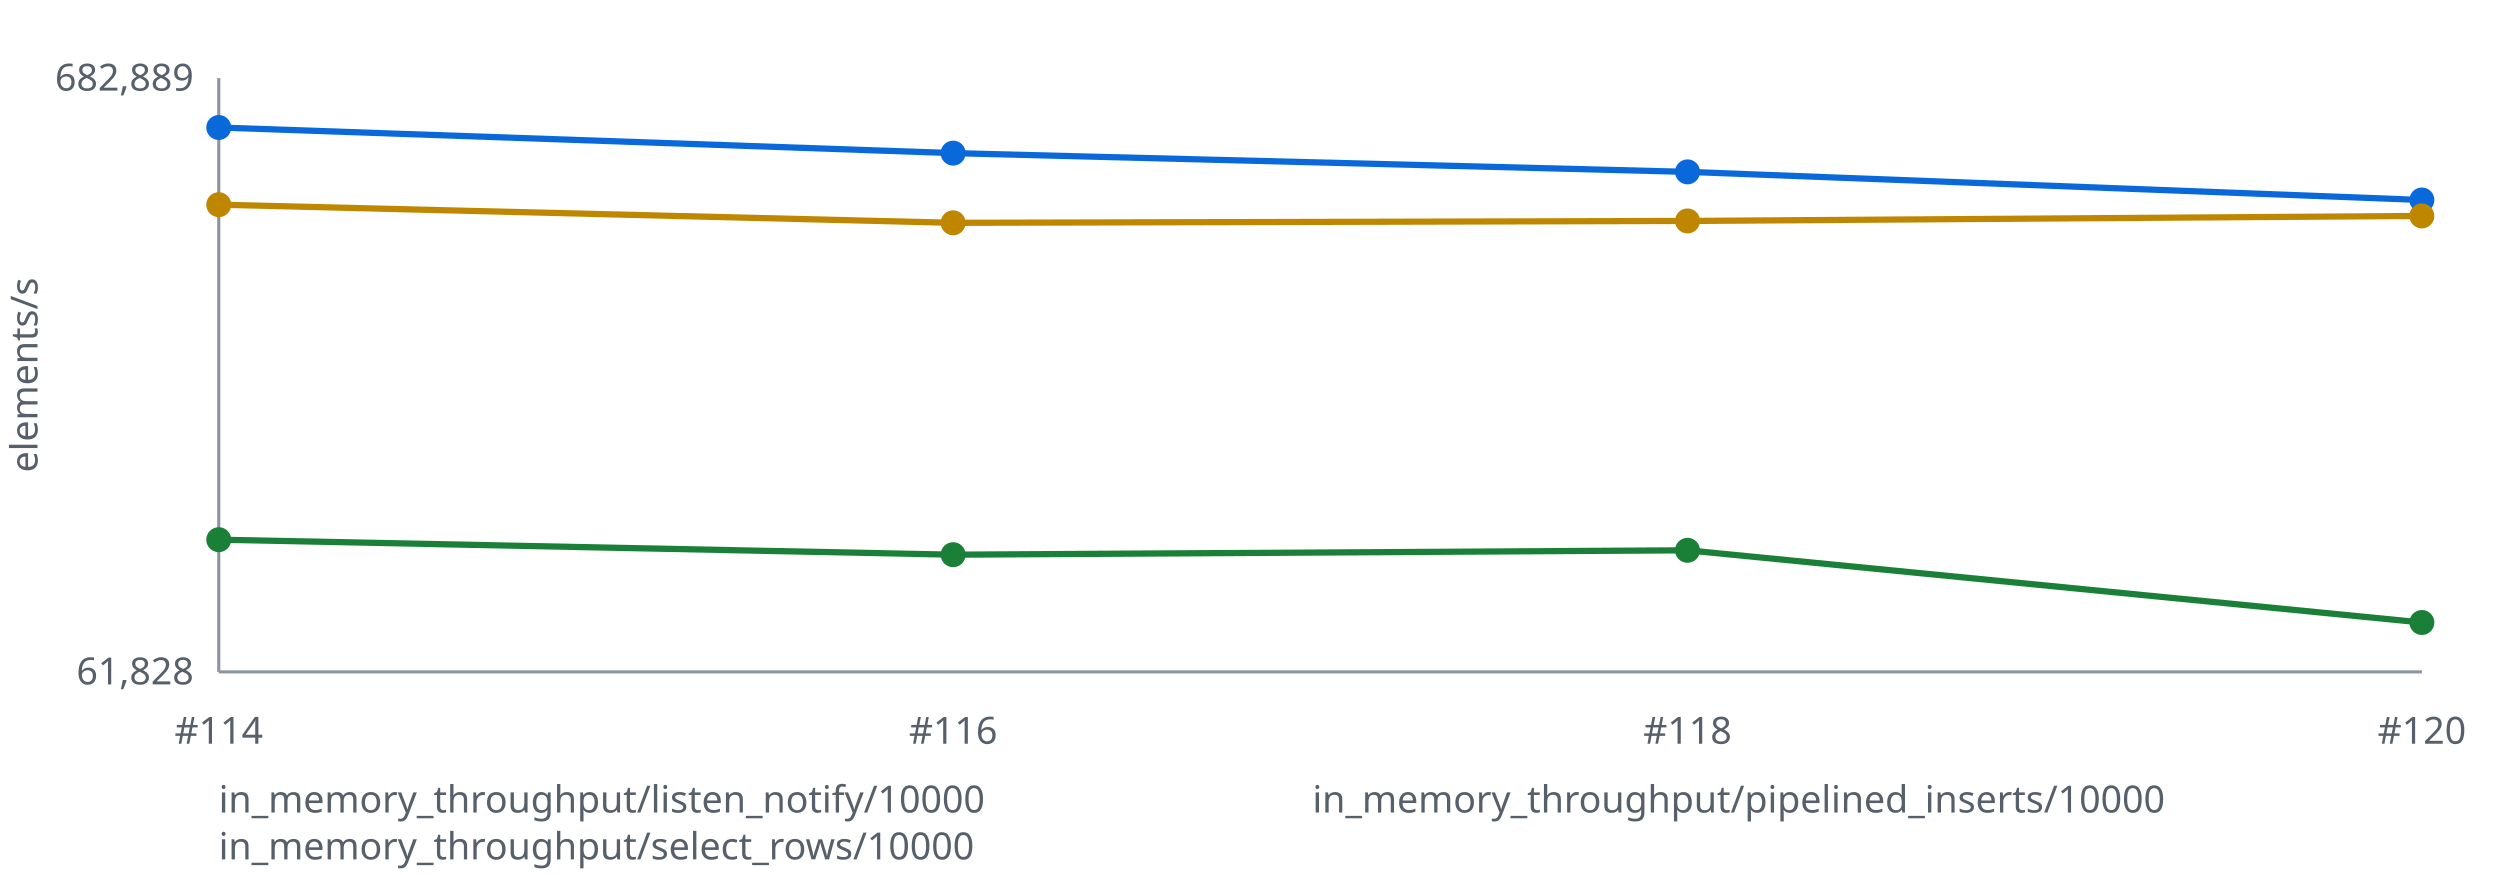
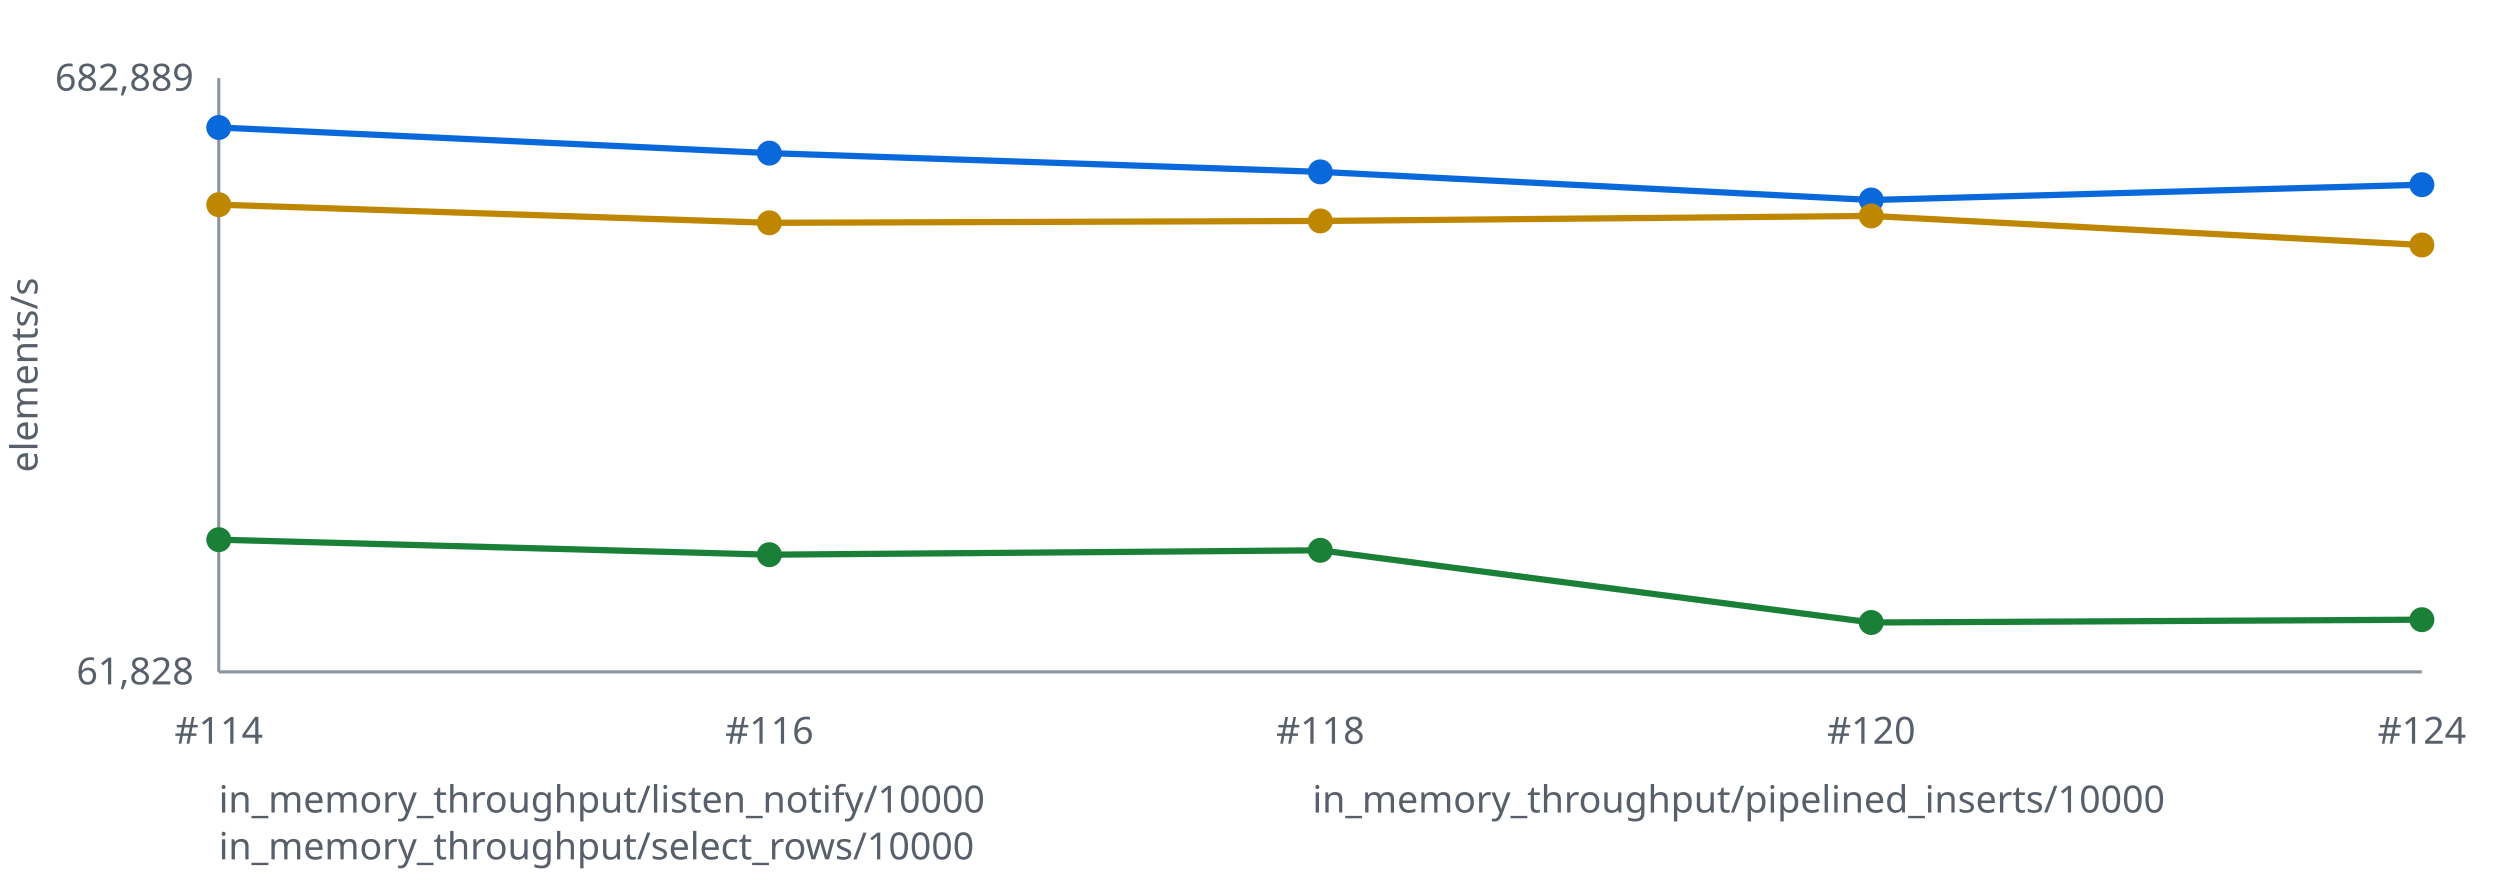
<svg xmlns="http://www.w3.org/2000/svg" width="800" height="280" viewBox="0 0 800 280" role="img" aria-labelledby="title desc">
  <style>text { font: 12px sans-serif; fill: #57606a } .axis { stroke: #8c959f } polyline { fill: none; stroke-width: 2 }</style>
  <line class="axis" x1="70" y1="25" x2="70" y2="215" />
  <line class="axis" x1="70" y1="215" x2="775" y2="215" />
  <text x="12" y="120.0" transform="rotate(-90 12 120.0)" text-anchor="middle">elements/s</text>
  <text x="62" y="29" text-anchor="end">682,889</text>
  <text x="62" y="219" text-anchor="end">61,828</text>
-   <polyline stroke="#0969da" points="70.0,40.8 305.0,49.0 540.0,55.0 775.0,64.0" />
+   <polyline stroke="#0969da" points="70.0,40.8 246.2,49.0 422.5,55.0 598.8,64.0 775.0,59.1" />
  <circle fill="#0969da" cx="70.0" cy="40.8" r="4" />
-   <circle fill="#0969da" cx="305.0" cy="49.0" r="4" />
-   <circle fill="#0969da" cx="540.0" cy="55.0" r="4" />
-   <circle fill="#0969da" cx="775.0" cy="64.0" r="4" />
-   <polyline stroke="#1a7f37" points="70.0,172.7 305.0,177.5 540.0,176.1 775.0,199.2" />
+   <circle fill="#0969da" cx="246.2" cy="49.0" r="4" />
+   <circle fill="#0969da" cx="422.5" cy="55.0" r="4" />
+   <circle fill="#0969da" cx="598.8" cy="64.0" r="4" />
+   <circle fill="#0969da" cx="775.0" cy="59.1" r="4" />
+   <polyline stroke="#1a7f37" points="70.0,172.7 246.2,177.5 422.5,176.1 598.8,199.2 775.0,198.3" />
  <circle fill="#1a7f37" cx="70.0" cy="172.7" r="4" />
-   <circle fill="#1a7f37" cx="305.0" cy="177.5" r="4" />
-   <circle fill="#1a7f37" cx="540.0" cy="176.1" r="4" />
-   <circle fill="#1a7f37" cx="775.0" cy="199.2" r="4" />
-   <polyline stroke="#bf8700" points="70.0,65.5 305.0,71.3 540.0,70.7 775.0,69.1" />
+   <circle fill="#1a7f37" cx="246.2" cy="177.5" r="4" />
+   <circle fill="#1a7f37" cx="422.5" cy="176.1" r="4" />
+   <circle fill="#1a7f37" cx="598.8" cy="199.2" r="4" />
+   <circle fill="#1a7f37" cx="775.0" cy="198.3" r="4" />
+   <polyline stroke="#bf8700" points="70.0,65.5 246.2,71.3 422.5,70.7 598.8,69.1 775.0,78.4" />
  <circle fill="#bf8700" cx="70.0" cy="65.5" r="4" />
-   <circle fill="#bf8700" cx="305.0" cy="71.3" r="4" />
-   <circle fill="#bf8700" cx="540.0" cy="70.7" r="4" />
-   <circle fill="#bf8700" cx="775.0" cy="69.1" r="4" />
+   <circle fill="#bf8700" cx="246.2" cy="71.3" r="4" />
+   <circle fill="#bf8700" cx="422.5" cy="70.7" r="4" />
+   <circle fill="#bf8700" cx="598.8" cy="69.1" r="4" />
+   <circle fill="#bf8700" cx="775.0" cy="78.4" r="4" />
  <text x="70.0" y="238" text-anchor="middle">#114</text>
-   <text x="305.0" y="238" text-anchor="middle">#116</text>
-   <text x="540.0" y="238" text-anchor="middle">#118</text>
-   <text x="775.0" y="238" text-anchor="middle">#120</text>
+   <text x="246.2" y="238" text-anchor="middle">#116</text>
+   <text x="422.5" y="238" text-anchor="middle">#118</text>
+   <text x="598.8" y="238" text-anchor="middle">#120</text>
+   <text x="775.0" y="238" text-anchor="middle">#124</text>
  <text x="70" y="260" fill="#0969da">in_memory_throughput/listen_notify/10000</text>
  <text x="420" y="260" fill="#1a7f37">in_memory_throughput/pipelined_inserts/10000</text>
  <text x="70" y="275" fill="#bf8700">in_memory_throughput/select_rows/10000</text>
</svg>
